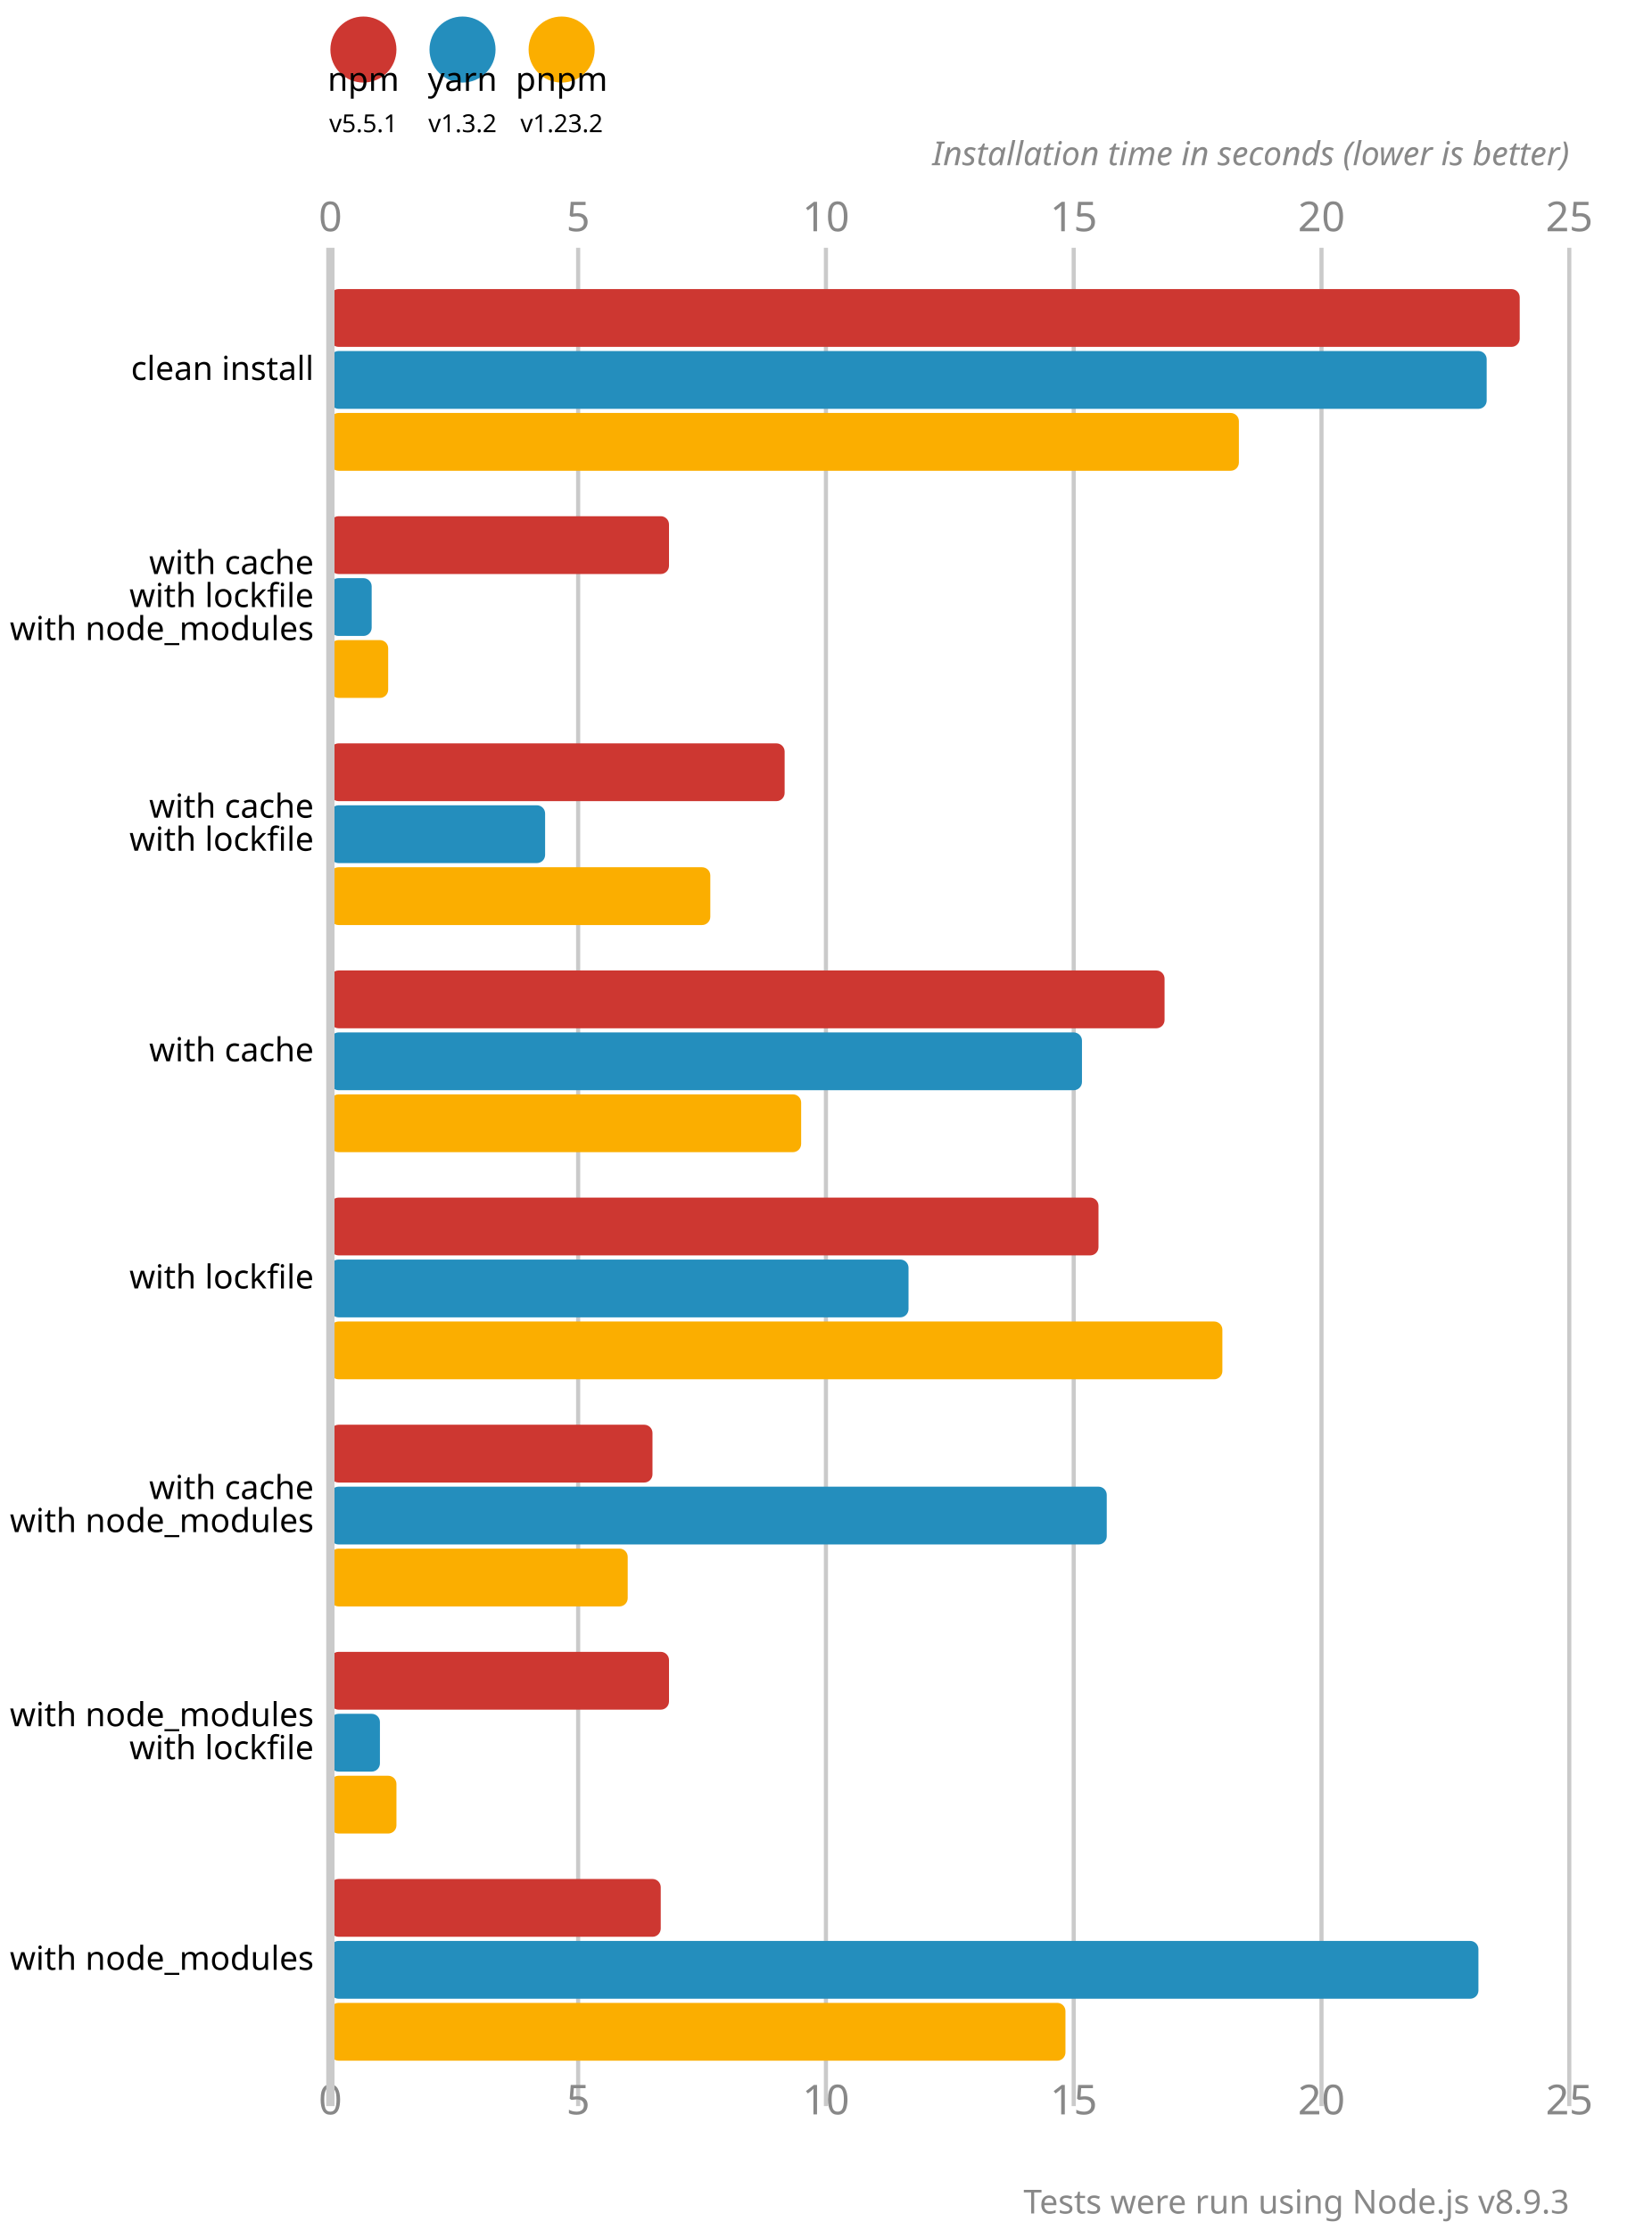
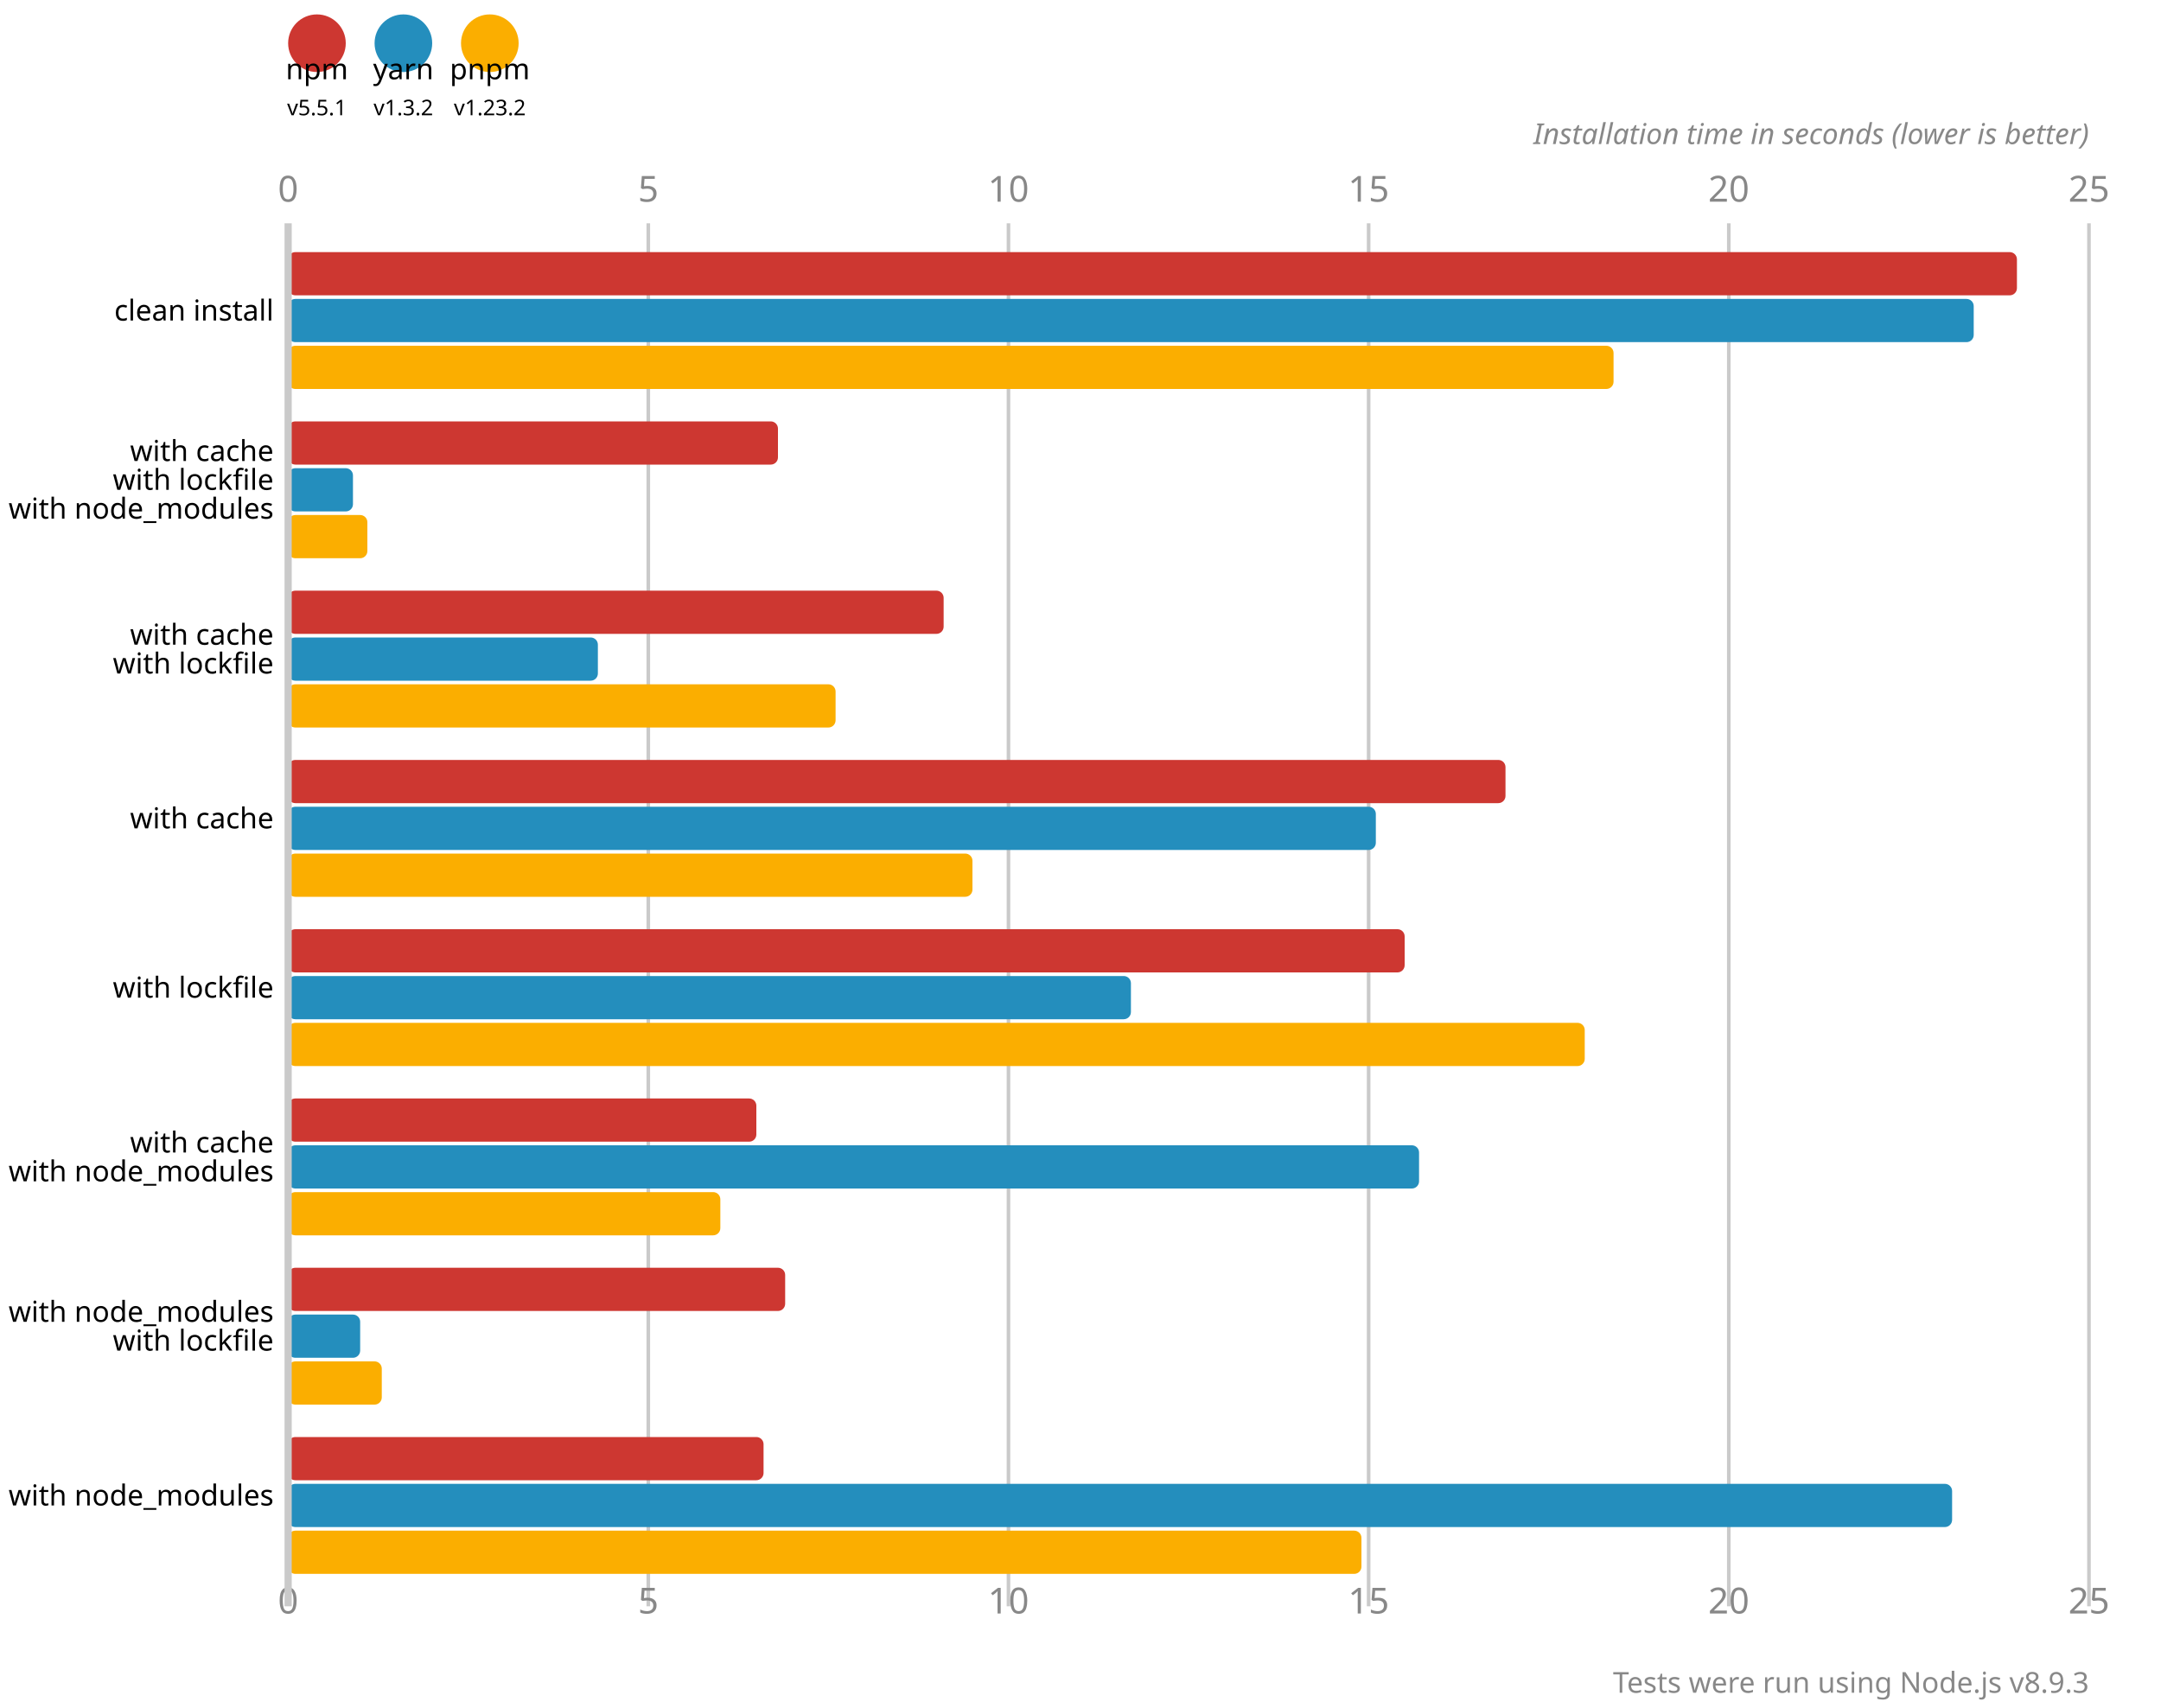
- <svg xmlns="http://www.w3.org/2000/svg" version="1.1" viewBox="0 0 200 270">
+ <svg xmlns="http://www.w3.org/2000/svg" version="1.1" viewBox="0 0 300 237">
  <circle cx="44" cy="6" r="4" fill="#cd3731" />
  <text x="44" y="11" font-size="4" font-family="system-ui" alignment-baseline="hanging" text-anchor="middle">npm</text>
  <text x="44" y="16" font-size="3" font-family="system-ui" alignment-baseline="hanging" text-anchor="middle">v5.5.1</text>
  <circle cx="56" cy="6" r="4" fill="#248ebd" />
  <text x="56" y="11" font-size="4" font-family="system-ui" alignment-baseline="hanging" text-anchor="middle">yarn</text>
  <text x="56" y="16" font-size="3" font-family="system-ui" alignment-baseline="hanging" text-anchor="middle">v1.3.2</text>
  <circle cx="68" cy="6" r="4" fill="#fbae00" />
  <text x="68" y="11" font-size="4" font-family="system-ui" alignment-baseline="hanging" text-anchor="middle">pnpm</text>
  <text x="68" y="16" font-size="3" font-family="system-ui" alignment-baseline="hanging" text-anchor="middle">v1.23.2</text>
  <text x="40" y="28" fill="#888" font-size="5" font-family="system-ui" text-anchor="middle">0</text>
-   <text x="40" y="256" fill="#888" font-size="5" font-family="system-ui" text-anchor="middle" alignment-baseline="hanging">0</text>
-   <line x1="70" y1="30" x2="70" y2="255" stroke-width="0.5" stroke="#cacaca" />
-   <text x="70" y="28" fill="#888" font-size="5" font-family="system-ui" text-anchor="middle">5</text>
-   <text x="70" y="256" fill="#888" font-size="5" font-family="system-ui" text-anchor="middle" alignment-baseline="hanging">5</text>
-   <line x1="100" y1="30" x2="100" y2="255" stroke-width="0.5" stroke="#cacaca" />
-   <text x="100" y="28" fill="#888" font-size="5" font-family="system-ui" text-anchor="middle">10</text>
-   <text x="100" y="256" fill="#888" font-size="5" font-family="system-ui" text-anchor="middle" alignment-baseline="hanging">10</text>
-   <line x1="130" y1="30" x2="130" y2="255" stroke-width="0.5" stroke="#cacaca" />
-   <text x="130" y="28" fill="#888" font-size="5" font-family="system-ui" text-anchor="middle">15</text>
-   <text x="130" y="256" fill="#888" font-size="5" font-family="system-ui" text-anchor="middle" alignment-baseline="hanging">15</text>
-   <line x1="160" y1="30" x2="160" y2="255" stroke-width="0.5" stroke="#cacaca" />
-   <text x="160" y="28" fill="#888" font-size="5" font-family="system-ui" text-anchor="middle">20</text>
-   <text x="160" y="256" fill="#888" font-size="5" font-family="system-ui" text-anchor="middle" alignment-baseline="hanging">20</text>
-   <line x1="190" y1="30" x2="190" y2="255" stroke-width="0.5" stroke="#cacaca" />
-   <text x="190" y="28" fill="#888" font-size="5" font-family="system-ui" text-anchor="middle">25</text>
-   <text x="190" y="256" fill="#888" font-size="5" font-family="system-ui" text-anchor="middle" alignment-baseline="hanging">25</text>
-   <text x="190" y="20" font-size="4" font-family="system-ui" font-style="italic" text-anchor="end" fill="#888">Installation time in seconds (lower is better)</text>
-   <rect x="40" y="35" width="144" height="7" fill="#cd3731" rx="1" ry="1" />
-   <rect x="40" y="42.5" width="140" height="7" fill="#248ebd" rx="1" ry="1" />
-   <rect x="40" y="50" width="110" height="7" fill="#fbae00" rx="1" ry="1" />
-   <rect x="40" y="62.5" width="41" height="7" fill="#cd3731" rx="1" ry="1" />
-   <rect x="40" y="70" width="5" height="7" fill="#248ebd" rx="1" ry="1" />
-   <rect x="40" y="77.5" width="7" height="7" fill="#fbae00" rx="1" ry="1" />
-   <rect x="40" y="90" width="55" height="7" fill="#cd3731" rx="1" ry="1" />
-   <rect x="40" y="97.5" width="26" height="7" fill="#248ebd" rx="1" ry="1" />
-   <rect x="40" y="105" width="46" height="7" fill="#fbae00" rx="1" ry="1" />
-   <rect x="40" y="117.5" width="101" height="7" fill="#cd3731" rx="1" ry="1" />
-   <rect x="40" y="125" width="91" height="7" fill="#248ebd" rx="1" ry="1" />
-   <rect x="40" y="132.5" width="57" height="7" fill="#fbae00" rx="1" ry="1" />
-   <rect x="40" y="145" width="93" height="7" fill="#cd3731" rx="1" ry="1" />
-   <rect x="40" y="152.5" width="70" height="7" fill="#248ebd" rx="1" ry="1" />
-   <rect x="40" y="160" width="108" height="7" fill="#fbae00" rx="1" ry="1" />
-   <rect x="40" y="172.5" width="39" height="7" fill="#cd3731" rx="1" ry="1" />
-   <rect x="40" y="180" width="94" height="7" fill="#248ebd" rx="1" ry="1" />
-   <rect x="40" y="187.5" width="36" height="7" fill="#fbae00" rx="1" ry="1" />
-   <rect x="40" y="200" width="41" height="7" fill="#cd3731" rx="1" ry="1" />
-   <rect x="40" y="207.5" width="6" height="7" fill="#248ebd" rx="1" ry="1" />
-   <rect x="40" y="215" width="8" height="7" fill="#fbae00" rx="1" ry="1" />
-   <rect x="40" y="227.5" width="40" height="7" fill="#cd3731" rx="1" ry="1" />
-   <rect x="40" y="235" width="139" height="7" fill="#248ebd" rx="1" ry="1" />
-   <rect x="40" y="242.5" width="89" height="7" fill="#fbae00" rx="1" ry="1" />
-   <line x1="40" y1="30" x2="40" y2="255" stroke-width="1" stroke="#cacaca" />
-   <text x="38" y="46" font-size="4" font-family="system-ui" alignment-baseline="middle" text-anchor="end">clean install</text>
-   <text x="38" y="69.5" font-size="4" font-family="system-ui" alignment-baseline="middle" text-anchor="end">with cache</text>
-   <text x="38" y="73.5" font-size="4" font-family="system-ui" alignment-baseline="middle" text-anchor="end">with lockfile</text>
-   <text x="38" y="77.5" font-size="4" font-family="system-ui" alignment-baseline="middle" text-anchor="end">with node_modules</text>
-   <text x="38" y="99" font-size="4" font-family="system-ui" alignment-baseline="middle" text-anchor="end">with cache</text>
-   <text x="38" y="103" font-size="4" font-family="system-ui" alignment-baseline="middle" text-anchor="end">with lockfile</text>
-   <text x="38" y="128.5" font-size="4" font-family="system-ui" alignment-baseline="middle" text-anchor="end">with cache</text>
-   <text x="38" y="156" font-size="4" font-family="system-ui" alignment-baseline="middle" text-anchor="end">with lockfile</text>
-   <text x="38" y="181.5" font-size="4" font-family="system-ui" alignment-baseline="middle" text-anchor="end">with cache</text>
-   <text x="38" y="185.5" font-size="4" font-family="system-ui" alignment-baseline="middle" text-anchor="end">with node_modules</text>
+   <text x="40" y="224" fill="#888" font-size="5" font-family="system-ui" text-anchor="middle" alignment-baseline="hanging">0</text>
+   <line x1="90" y1="31" x2="90" y2="223" stroke-width="0.5" stroke="#cacaca" />
+   <text x="90" y="28" fill="#888" font-size="5" font-family="system-ui" text-anchor="middle">5</text>
+   <text x="90" y="224" fill="#888" font-size="5" font-family="system-ui" text-anchor="middle" alignment-baseline="hanging">5</text>
+   <line x1="140" y1="31" x2="140" y2="223" stroke-width="0.5" stroke="#cacaca" />
+   <text x="140" y="28" fill="#888" font-size="5" font-family="system-ui" text-anchor="middle">10</text>
+   <text x="140" y="224" fill="#888" font-size="5" font-family="system-ui" text-anchor="middle" alignment-baseline="hanging">10</text>
+   <line x1="190" y1="31" x2="190" y2="223" stroke-width="0.5" stroke="#cacaca" />
+   <text x="190" y="28" fill="#888" font-size="5" font-family="system-ui" text-anchor="middle">15</text>
+   <text x="190" y="224" fill="#888" font-size="5" font-family="system-ui" text-anchor="middle" alignment-baseline="hanging">15</text>
+   <line x1="240" y1="31" x2="240" y2="223" stroke-width="0.5" stroke="#cacaca" />
+   <text x="240" y="28" fill="#888" font-size="5" font-family="system-ui" text-anchor="middle">20</text>
+   <text x="240" y="224" fill="#888" font-size="5" font-family="system-ui" text-anchor="middle" alignment-baseline="hanging">20</text>
+   <line x1="290" y1="31" x2="290" y2="223" stroke-width="0.5" stroke="#cacaca" />
+   <text x="290" y="28" fill="#888" font-size="5" font-family="system-ui" text-anchor="middle">25</text>
+   <text x="290" y="224" fill="#888" font-size="5" font-family="system-ui" text-anchor="middle" alignment-baseline="hanging">25</text>
+   <text x="290" y="20" font-size="4" font-family="system-ui" font-style="italic" text-anchor="end" fill="#888">Installation time in seconds (lower is better)</text>
+   <rect x="40" y="35" width="240" height="6" fill="#cd3731" rx="1" ry="1" />
+   <rect x="40" y="41.5" width="234" height="6" fill="#248ebd" rx="1" ry="1" />
+   <rect x="40" y="48" width="184" height="6" fill="#fbae00" rx="1" ry="1" />
+   <rect x="40" y="58.5" width="68" height="6" fill="#cd3731" rx="1" ry="1" />
+   <rect x="40" y="65" width="9" height="6" fill="#248ebd" rx="1" ry="1" />
+   <rect x="40" y="71.5" width="11" height="6" fill="#fbae00" rx="1" ry="1" />
+   <rect x="40" y="82" width="91" height="6" fill="#cd3731" rx="1" ry="1" />
+   <rect x="40" y="88.5" width="43" height="6" fill="#248ebd" rx="1" ry="1" />
+   <rect x="40" y="95" width="76" height="6" fill="#fbae00" rx="1" ry="1" />
+   <rect x="40" y="105.5" width="169" height="6" fill="#cd3731" rx="1" ry="1" />
+   <rect x="40" y="112" width="151" height="6" fill="#248ebd" rx="1" ry="1" />
+   <rect x="40" y="118.5" width="95" height="6" fill="#fbae00" rx="1" ry="1" />
+   <rect x="40" y="129" width="155" height="6" fill="#cd3731" rx="1" ry="1" />
+   <rect x="40" y="135.5" width="117" height="6" fill="#248ebd" rx="1" ry="1" />
+   <rect x="40" y="142" width="180" height="6" fill="#fbae00" rx="1" ry="1" />
+   <rect x="40" y="152.5" width="65" height="6" fill="#cd3731" rx="1" ry="1" />
+   <rect x="40" y="159" width="157" height="6" fill="#248ebd" rx="1" ry="1" />
+   <rect x="40" y="165.5" width="60" height="6" fill="#fbae00" rx="1" ry="1" />
+   <rect x="40" y="176" width="69" height="6" fill="#cd3731" rx="1" ry="1" />
+   <rect x="40" y="182.5" width="10" height="6" fill="#248ebd" rx="1" ry="1" />
+   <rect x="40" y="189" width="13" height="6" fill="#fbae00" rx="1" ry="1" />
+   <rect x="40" y="199.5" width="66" height="6" fill="#cd3731" rx="1" ry="1" />
+   <rect x="40" y="206" width="231" height="6" fill="#248ebd" rx="1" ry="1" />
+   <rect x="40" y="212.5" width="149" height="6" fill="#fbae00" rx="1" ry="1" />
+   <line x1="40" y1="31" x2="40" y2="223" stroke-width="1" stroke="#cacaca" />
+   <text x="38" y="44.5" font-size="4" font-family="system-ui" alignment-baseline="middle" text-anchor="end">clean install</text>
+   <text x="38" y="64" font-size="4" font-family="system-ui" alignment-baseline="middle" text-anchor="end">with cache</text>
+   <text x="38" y="68" font-size="4" font-family="system-ui" alignment-baseline="middle" text-anchor="end">with lockfile</text>
+   <text x="38" y="72" font-size="4" font-family="system-ui" alignment-baseline="middle" text-anchor="end">with node_modules</text>
+   <text x="38" y="89.5" font-size="4" font-family="system-ui" alignment-baseline="middle" text-anchor="end">with cache</text>
+   <text x="38" y="93.5" font-size="4" font-family="system-ui" alignment-baseline="middle" text-anchor="end">with lockfile</text>
+   <text x="38" y="115" font-size="4" font-family="system-ui" alignment-baseline="middle" text-anchor="end">with cache</text>
+   <text x="38" y="138.5" font-size="4" font-family="system-ui" alignment-baseline="middle" text-anchor="end">with lockfile</text>
+   <text x="38" y="160" font-size="4" font-family="system-ui" alignment-baseline="middle" text-anchor="end">with cache</text>
+   <text x="38" y="164" font-size="4" font-family="system-ui" alignment-baseline="middle" text-anchor="end">with node_modules</text>
+   <text x="38" y="183.5" font-size="4" font-family="system-ui" alignment-baseline="middle" text-anchor="end">with node_modules</text>
+   <text x="38" y="187.5" font-size="4" font-family="system-ui" alignment-baseline="middle" text-anchor="end">with lockfile</text>
  <text x="38" y="209" font-size="4" font-family="system-ui" alignment-baseline="middle" text-anchor="end">with node_modules</text>
-   <text x="38" y="213" font-size="4" font-family="system-ui" alignment-baseline="middle" text-anchor="end">with lockfile</text>
-   <text x="38" y="238.5" font-size="4" font-family="system-ui" alignment-baseline="middle" text-anchor="end">with node_modules</text>
-   <text x="190" y="268" font-size="4" font-family="system-ui" text-anchor="end" fill="#888">Tests were run using Node.js v8.9.3</text>
+   <text x="290" y="235" font-size="4" font-family="system-ui" text-anchor="end" fill="#888">Tests were run using Node.js v8.9.3</text>
</svg>
